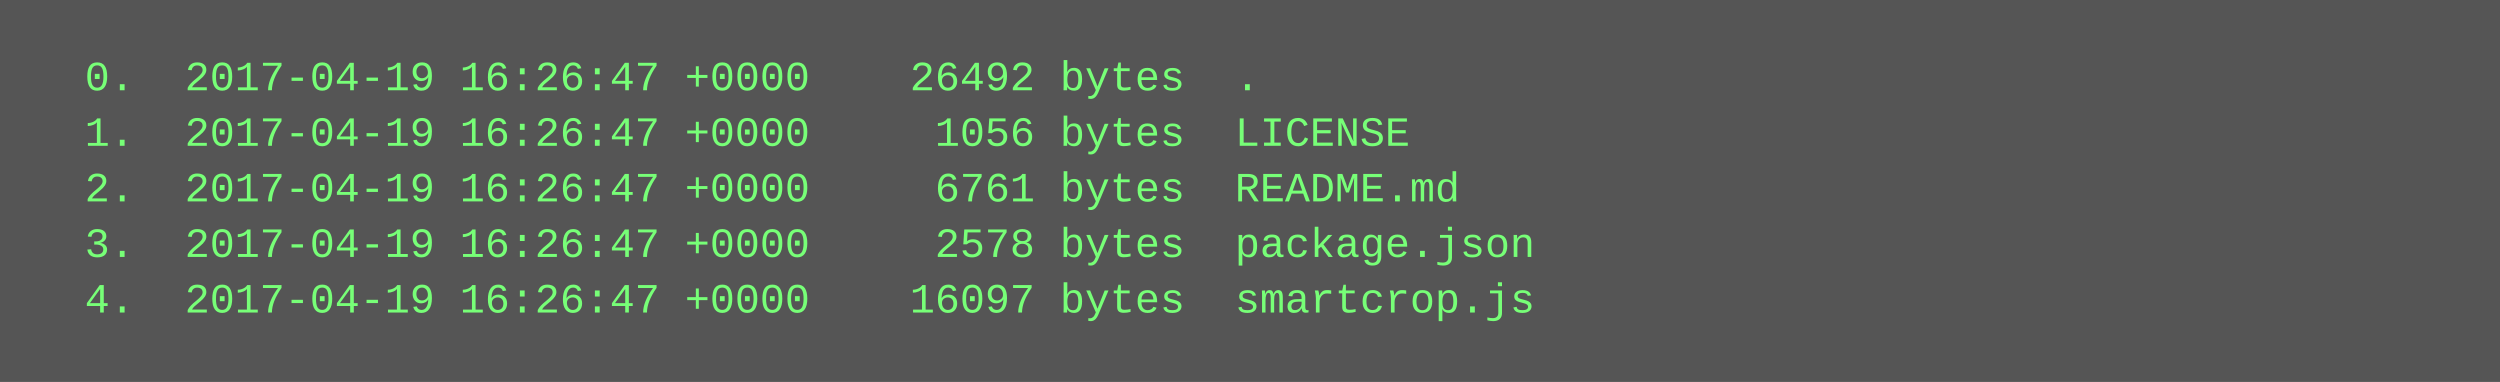
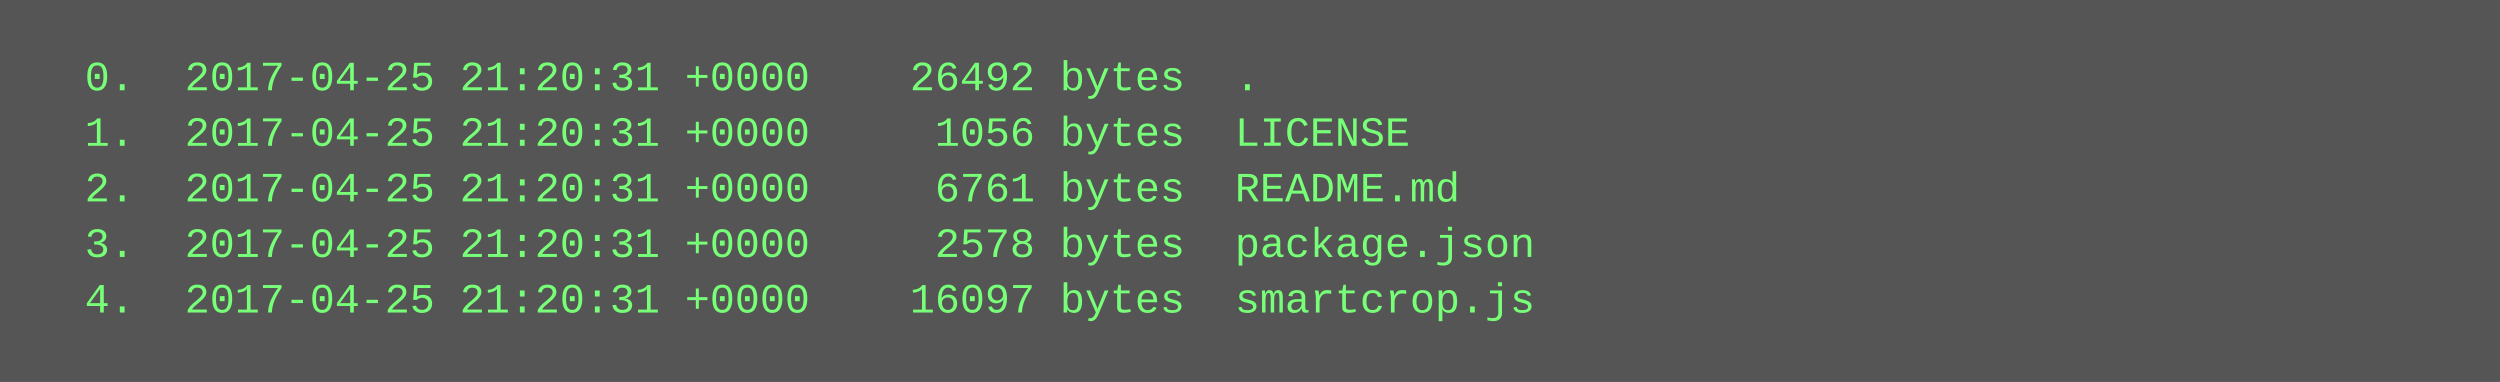
<svg xmlns="http://www.w3.org/2000/svg" height="110" width="720">
  <rect height="110" fill="#555" width="720" />
  <text fill="#7f7" font-family="Courier New" font-size="12" xml:space="preserve">
-     <tspan x="10" y="26">  0.  2017-04-19 16:26:47 +0000    26492 bytes  .</tspan>
-     <tspan x="10" y="42">  1.  2017-04-19 16:26:47 +0000     1056 bytes  LICENSE</tspan>
-     <tspan x="10" y="58">  2.  2017-04-19 16:26:47 +0000     6761 bytes  README.md</tspan>
-     <tspan x="10" y="74">  3.  2017-04-19 16:26:47 +0000     2578 bytes  package.json</tspan>
-     <tspan x="10" y="90">  4.  2017-04-19 16:26:47 +0000    16097 bytes  smartcrop.js</tspan>
+     <tspan x="10" y="26">  0.  2017-04-25 21:20:31 +0000    26492 bytes  .</tspan>
+     <tspan x="10" y="42">  1.  2017-04-25 21:20:31 +0000     1056 bytes  LICENSE</tspan>
+     <tspan x="10" y="58">  2.  2017-04-25 21:20:31 +0000     6761 bytes  README.md</tspan>
+     <tspan x="10" y="74">  3.  2017-04-25 21:20:31 +0000     2578 bytes  package.json</tspan>
+     <tspan x="10" y="90">  4.  2017-04-25 21:20:31 +0000    16097 bytes  smartcrop.js</tspan>
  </text>
</svg>
